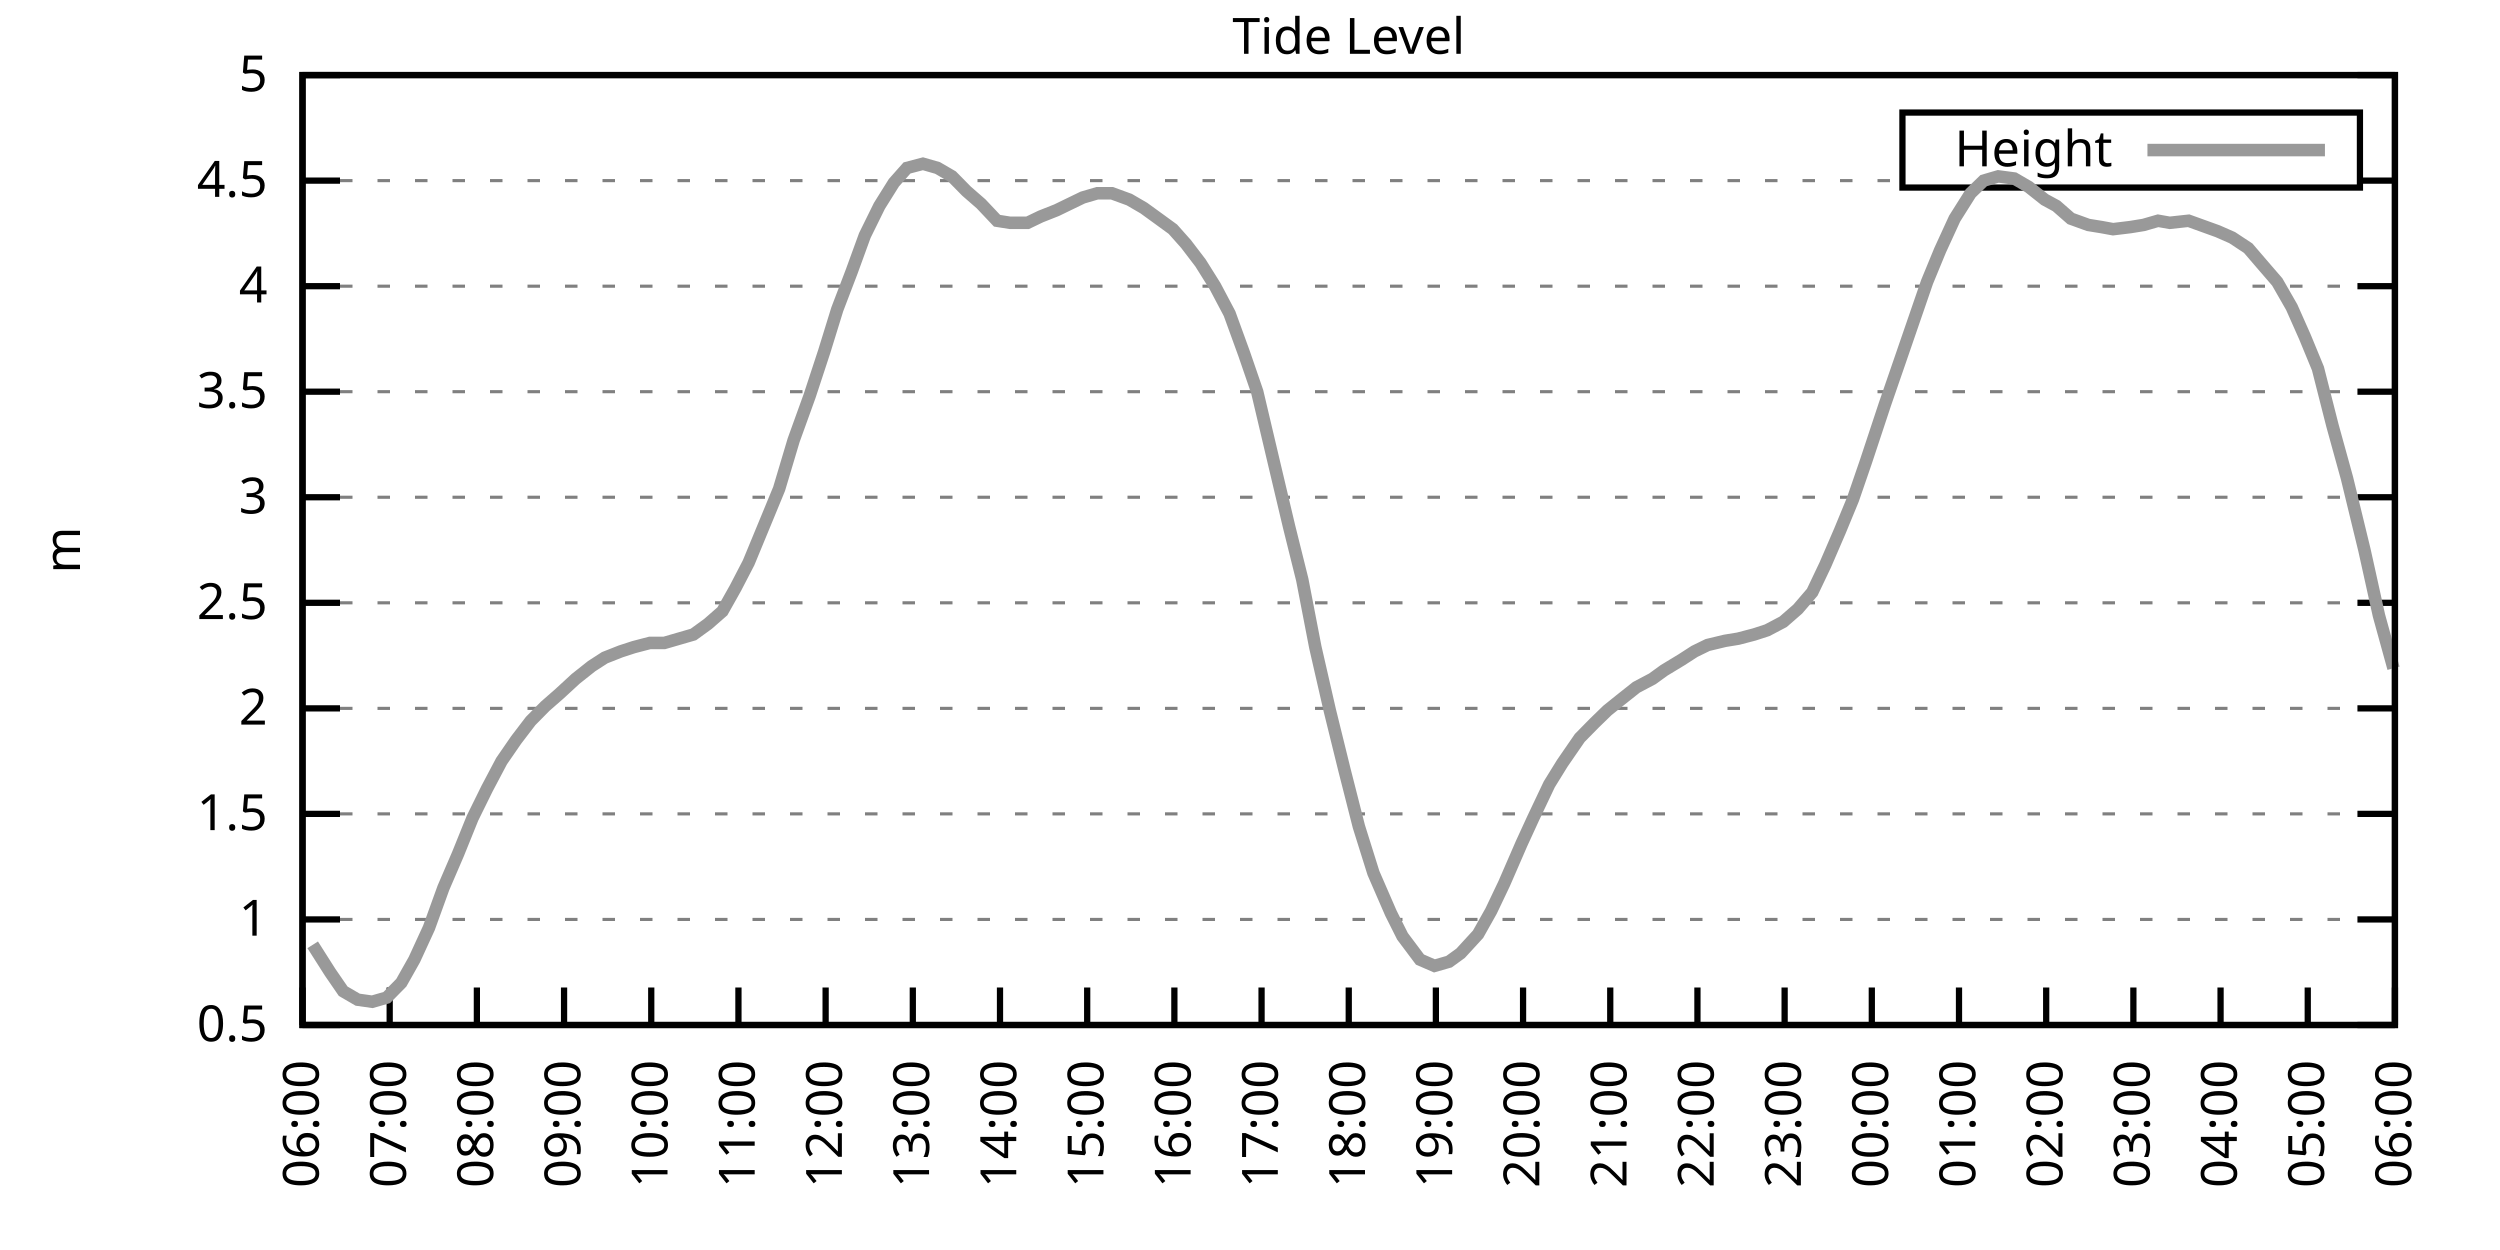
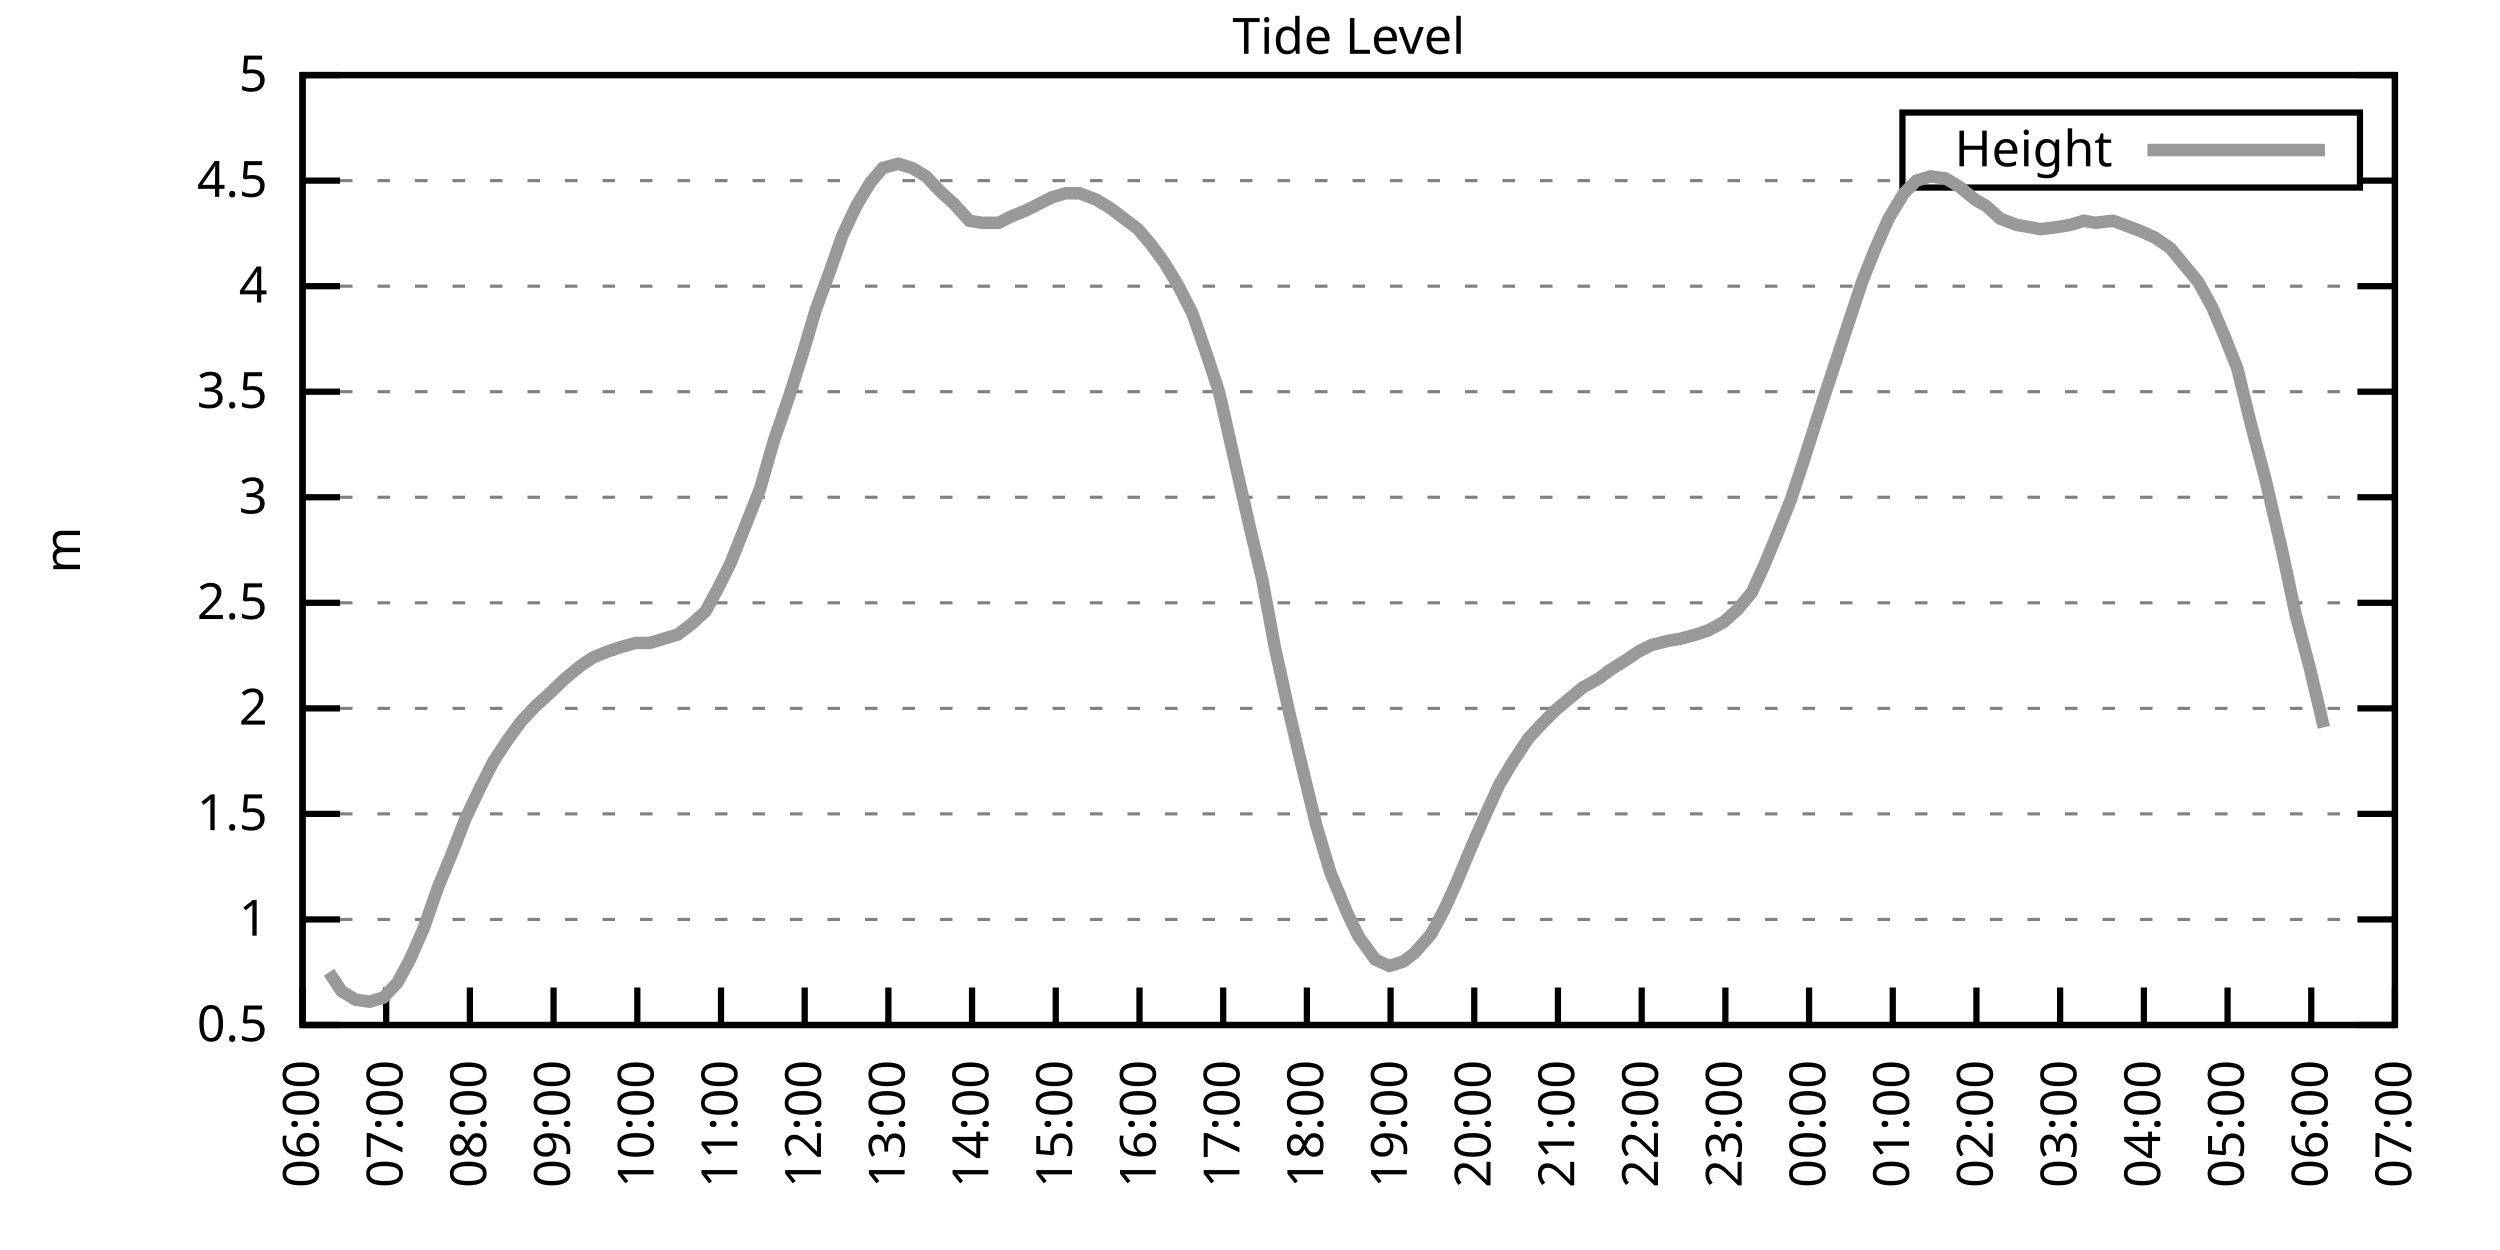
<svg xmlns="http://www.w3.org/2000/svg" xmlns:xlink="http://www.w3.org/1999/xlink" width="400" height="200" viewBox="0 0 400 200">
  <g id="gnuplot_canvas">
    <rect x="0" y="0" width="400" height="200" fill="none" />
    <defs>
      <circle id="gpDot" r="0.5" stroke-width="0.5" stroke="currentColor" />
      <path id="gpPt0" stroke-width="0.333" stroke="currentColor" d="M-1,0 h2 M0,-1 v2" />
      <path id="gpPt1" stroke-width="0.333" stroke="currentColor" d="M-1,-1 L1,1 M1,-1 L-1,1" />
      <path id="gpPt2" stroke-width="0.333" stroke="currentColor" d="M-1,0 L1,0 M0,-1 L0,1 M-1,-1 L1,1 M-1,1 L1,-1" />
      <rect id="gpPt3" stroke-width="0.333" stroke="currentColor" x="-1" y="-1" width="2" height="2" />
      <rect id="gpPt4" stroke-width="0.333" stroke="currentColor" fill="currentColor" x="-1" y="-1" width="2" height="2" />
      <circle id="gpPt5" stroke-width="0.333" stroke="currentColor" cx="0" cy="0" r="1" />
      <use xlink:href="#gpPt5" id="gpPt6" fill="currentColor" stroke="none" />
      <path id="gpPt7" stroke-width="0.333" stroke="currentColor" d="M0,-1.33 L-1.33,0.67 L1.33,0.67 z" />
      <use xlink:href="#gpPt7" id="gpPt8" fill="currentColor" stroke="none" />
      <use xlink:href="#gpPt7" id="gpPt9" stroke="currentColor" transform="rotate(180)" />
      <use xlink:href="#gpPt9" id="gpPt10" fill="currentColor" stroke="none" />
      <use xlink:href="#gpPt3" id="gpPt11" stroke="currentColor" transform="rotate(45)" />
      <use xlink:href="#gpPt11" id="gpPt12" fill="currentColor" stroke="none" />
      <path id="gpPt13" stroke-width="0.333" stroke="currentColor" d="M0,1.330 L1.265,0.411 L0.782,-1.067 L-0.782,-1.076 L-1.265,0.411 z" />
      <use xlink:href="#gpPt13" id="gpPt14" fill="currentColor" stroke="none" />
      <filter id="textbox" filterUnits="objectBoundingBox" x="0" y="0" height="1" width="1">
        <feFlood flood-color="white" flood-opacity="1" result="bgnd" />
        <feComposite in="SourceGraphic" in2="bgnd" operator="atop" />
      </filter>
      <filter id="greybox" filterUnits="objectBoundingBox" x="0" y="0" height="1" width="1">
        <feFlood flood-color="lightgrey" flood-opacity="1" result="grey" />
        <feComposite in="SourceGraphic" in2="grey" operator="atop" />
      </filter>
    </defs>
    <g fill="none" color="white" stroke="currentColor" stroke-width="1.00" stroke-linecap="butt" stroke-linejoin="miter">
</g>
    <g fill="none" color="black" stroke="currentColor" stroke-width="1.00" stroke-linecap="butt" stroke-linejoin="miter">
      <g stroke="none" shape-rendering="crispEdges">
        <polygon fill="rgb(255, 255, 255)" points="48.40,164.00 383.18,164.00 383.18,12.02 48.40,12.02 " />
      </g>
    </g>
    <g fill="none" color="black" stroke="currentColor" stroke-width="1.00" stroke-linecap="butt" stroke-linejoin="miter">
</g>
    <g fill="none" color="black" stroke="black" stroke-width="0.50" stroke-linecap="butt" stroke-linejoin="miter">
</g>
    <g fill="none" color="gray" stroke="currentColor" stroke-width="0.50" stroke-linecap="butt" stroke-linejoin="miter">
      <path stroke="gray" stroke-dasharray="2,4" class="gridline" d="M48.40,164.00 L383.19,164.00  " />
    </g>
    <g fill="none" color="gray" stroke="gray" stroke-width="1.00" stroke-linecap="butt" stroke-linejoin="miter">
</g>
    <g fill="none" color="black" stroke="currentColor" stroke-width="1.00" stroke-linecap="butt" stroke-linejoin="miter">
      <path stroke="black" d="M48.40,164.00 L54.40,164.00 M383.19,164.00 L377.19,164.00  " />
      <g transform="translate(42.80,166.60)" stroke="none" fill="black" font-family="Sans" font-size="8.00" text-anchor="end">
        <text>
          <tspan font-family="Sans"> 0.5</tspan>
        </text>
      </g>
    </g>
    <g fill="none" color="black" stroke="currentColor" stroke-width="1.00" stroke-linecap="butt" stroke-linejoin="miter">
</g>
    <g fill="none" color="black" stroke="black" stroke-width="0.50" stroke-linecap="butt" stroke-linejoin="miter">
</g>
    <g fill="none" color="gray" stroke="currentColor" stroke-width="0.50" stroke-linecap="butt" stroke-linejoin="miter">
      <path stroke="gray" stroke-dasharray="2,4" class="gridline" d="M48.40,147.11 L383.19,147.11  " />
    </g>
    <g fill="none" color="gray" stroke="gray" stroke-width="1.00" stroke-linecap="butt" stroke-linejoin="miter">
</g>
    <g fill="none" color="black" stroke="currentColor" stroke-width="1.00" stroke-linecap="butt" stroke-linejoin="miter">
      <path stroke="black" d="M48.40,147.11 L54.40,147.11 M383.19,147.11 L377.19,147.11  " />
      <g transform="translate(42.80,149.71)" stroke="none" fill="black" font-family="Sans" font-size="8.00" text-anchor="end">
        <text>
          <tspan font-family="Sans"> 1</tspan>
        </text>
      </g>
    </g>
    <g fill="none" color="black" stroke="currentColor" stroke-width="1.00" stroke-linecap="butt" stroke-linejoin="miter">
</g>
    <g fill="none" color="black" stroke="black" stroke-width="0.50" stroke-linecap="butt" stroke-linejoin="miter">
</g>
    <g fill="none" color="gray" stroke="currentColor" stroke-width="0.50" stroke-linecap="butt" stroke-linejoin="miter">
      <path stroke="gray" stroke-dasharray="2,4" class="gridline" d="M48.40,130.22 L383.19,130.22  " />
    </g>
    <g fill="none" color="gray" stroke="gray" stroke-width="1.00" stroke-linecap="butt" stroke-linejoin="miter">
</g>
    <g fill="none" color="black" stroke="currentColor" stroke-width="1.00" stroke-linecap="butt" stroke-linejoin="miter">
      <path stroke="black" d="M48.40,130.22 L54.40,130.22 M383.19,130.22 L377.19,130.22  " />
      <g transform="translate(42.80,132.82)" stroke="none" fill="black" font-family="Sans" font-size="8.00" text-anchor="end">
        <text>
          <tspan font-family="Sans"> 1.5</tspan>
        </text>
      </g>
    </g>
    <g fill="none" color="black" stroke="currentColor" stroke-width="1.00" stroke-linecap="butt" stroke-linejoin="miter">
</g>
    <g fill="none" color="black" stroke="black" stroke-width="0.50" stroke-linecap="butt" stroke-linejoin="miter">
</g>
    <g fill="none" color="gray" stroke="currentColor" stroke-width="0.50" stroke-linecap="butt" stroke-linejoin="miter">
      <path stroke="gray" stroke-dasharray="2,4" class="gridline" d="M48.40,113.34 L383.19,113.34  " />
    </g>
    <g fill="none" color="gray" stroke="gray" stroke-width="1.00" stroke-linecap="butt" stroke-linejoin="miter">
</g>
    <g fill="none" color="black" stroke="currentColor" stroke-width="1.00" stroke-linecap="butt" stroke-linejoin="miter">
      <path stroke="black" d="M48.40,113.34 L54.40,113.34 M383.19,113.34 L377.19,113.34  " />
      <g transform="translate(42.80,115.94)" stroke="none" fill="black" font-family="Sans" font-size="8.00" text-anchor="end">
        <text>
          <tspan font-family="Sans"> 2</tspan>
        </text>
      </g>
    </g>
    <g fill="none" color="black" stroke="currentColor" stroke-width="1.00" stroke-linecap="butt" stroke-linejoin="miter">
</g>
    <g fill="none" color="black" stroke="black" stroke-width="0.50" stroke-linecap="butt" stroke-linejoin="miter">
</g>
    <g fill="none" color="gray" stroke="currentColor" stroke-width="0.50" stroke-linecap="butt" stroke-linejoin="miter">
      <path stroke="gray" stroke-dasharray="2,4" class="gridline" d="M48.40,96.45 L383.19,96.45  " />
    </g>
    <g fill="none" color="gray" stroke="gray" stroke-width="1.00" stroke-linecap="butt" stroke-linejoin="miter">
</g>
    <g fill="none" color="black" stroke="currentColor" stroke-width="1.00" stroke-linecap="butt" stroke-linejoin="miter">
      <path stroke="black" d="M48.40,96.45 L54.40,96.45 M383.19,96.45 L377.19,96.45  " />
      <g transform="translate(42.80,99.05)" stroke="none" fill="black" font-family="Sans" font-size="8.00" text-anchor="end">
        <text>
          <tspan font-family="Sans"> 2.5</tspan>
        </text>
      </g>
    </g>
    <g fill="none" color="black" stroke="currentColor" stroke-width="1.00" stroke-linecap="butt" stroke-linejoin="miter">
</g>
    <g fill="none" color="black" stroke="black" stroke-width="0.50" stroke-linecap="butt" stroke-linejoin="miter">
</g>
    <g fill="none" color="gray" stroke="currentColor" stroke-width="0.50" stroke-linecap="butt" stroke-linejoin="miter">
      <path stroke="gray" stroke-dasharray="2,4" class="gridline" d="M48.40,79.56 L383.19,79.56  " />
    </g>
    <g fill="none" color="gray" stroke="gray" stroke-width="1.00" stroke-linecap="butt" stroke-linejoin="miter">
</g>
    <g fill="none" color="black" stroke="currentColor" stroke-width="1.00" stroke-linecap="butt" stroke-linejoin="miter">
      <path stroke="black" d="M48.40,79.56 L54.40,79.56 M383.19,79.56 L377.19,79.56  " />
      <g transform="translate(42.80,82.16)" stroke="none" fill="black" font-family="Sans" font-size="8.00" text-anchor="end">
        <text>
          <tspan font-family="Sans"> 3</tspan>
        </text>
      </g>
    </g>
    <g fill="none" color="black" stroke="currentColor" stroke-width="1.00" stroke-linecap="butt" stroke-linejoin="miter">
</g>
    <g fill="none" color="black" stroke="black" stroke-width="0.50" stroke-linecap="butt" stroke-linejoin="miter">
</g>
    <g fill="none" color="gray" stroke="currentColor" stroke-width="0.50" stroke-linecap="butt" stroke-linejoin="miter">
      <path stroke="gray" stroke-dasharray="2,4" class="gridline" d="M48.40,62.67 L383.19,62.67  " />
    </g>
    <g fill="none" color="gray" stroke="gray" stroke-width="1.00" stroke-linecap="butt" stroke-linejoin="miter">
</g>
    <g fill="none" color="black" stroke="currentColor" stroke-width="1.00" stroke-linecap="butt" stroke-linejoin="miter">
      <path stroke="black" d="M48.40,62.67 L54.40,62.67 M383.19,62.67 L377.19,62.67  " />
      <g transform="translate(42.80,65.27)" stroke="none" fill="black" font-family="Sans" font-size="8.00" text-anchor="end">
        <text>
          <tspan font-family="Sans"> 3.5</tspan>
        </text>
      </g>
    </g>
    <g fill="none" color="black" stroke="currentColor" stroke-width="1.00" stroke-linecap="butt" stroke-linejoin="miter">
</g>
    <g fill="none" color="black" stroke="black" stroke-width="0.50" stroke-linecap="butt" stroke-linejoin="miter">
</g>
    <g fill="none" color="gray" stroke="currentColor" stroke-width="0.50" stroke-linecap="butt" stroke-linejoin="miter">
      <path stroke="gray" stroke-dasharray="2,4" class="gridline" d="M48.40,45.79 L383.19,45.79  " />
    </g>
    <g fill="none" color="gray" stroke="gray" stroke-width="1.00" stroke-linecap="butt" stroke-linejoin="miter">
</g>
    <g fill="none" color="black" stroke="currentColor" stroke-width="1.00" stroke-linecap="butt" stroke-linejoin="miter">
      <path stroke="black" d="M48.40,45.79 L54.40,45.79 M383.19,45.79 L377.19,45.79  " />
      <g transform="translate(42.80,48.39)" stroke="none" fill="black" font-family="Sans" font-size="8.00" text-anchor="end">
        <text>
          <tspan font-family="Sans"> 4</tspan>
        </text>
      </g>
    </g>
    <g fill="none" color="black" stroke="currentColor" stroke-width="1.00" stroke-linecap="butt" stroke-linejoin="miter">
</g>
    <g fill="none" color="black" stroke="black" stroke-width="0.50" stroke-linecap="butt" stroke-linejoin="miter">
</g>
    <g fill="none" color="gray" stroke="currentColor" stroke-width="0.50" stroke-linecap="butt" stroke-linejoin="miter">
      <path stroke="gray" stroke-dasharray="2,4" class="gridline" d="M48.40,28.90 L304.39,28.90 M377.59,28.90 L383.19,28.90  " />
    </g>
    <g fill="none" color="gray" stroke="gray" stroke-width="1.00" stroke-linecap="butt" stroke-linejoin="miter">
</g>
    <g fill="none" color="black" stroke="currentColor" stroke-width="1.00" stroke-linecap="butt" stroke-linejoin="miter">
      <path stroke="black" d="M48.40,28.90 L54.40,28.90 M383.19,28.90 L377.19,28.90  " />
      <g transform="translate(42.80,31.50)" stroke="none" fill="black" font-family="Sans" font-size="8.00" text-anchor="end">
        <text>
          <tspan font-family="Sans"> 4.5</tspan>
        </text>
      </g>
    </g>
    <g fill="none" color="black" stroke="currentColor" stroke-width="1.00" stroke-linecap="butt" stroke-linejoin="miter">
</g>
    <g fill="none" color="black" stroke="black" stroke-width="0.50" stroke-linecap="butt" stroke-linejoin="miter">
</g>
    <g fill="none" color="gray" stroke="currentColor" stroke-width="0.50" stroke-linecap="butt" stroke-linejoin="miter">
      <path stroke="gray" stroke-dasharray="2,4" class="gridline" d="M48.40,12.01 L383.19,12.01  " />
    </g>
    <g fill="none" color="gray" stroke="gray" stroke-width="1.00" stroke-linecap="butt" stroke-linejoin="miter">
</g>
    <g fill="none" color="black" stroke="currentColor" stroke-width="1.00" stroke-linecap="butt" stroke-linejoin="miter">
      <path stroke="black" d="M48.40,12.01 L54.40,12.01 M383.19,12.01 L377.19,12.01  " />
      <g transform="translate(42.80,14.61)" stroke="none" fill="black" font-family="Sans" font-size="8.00" text-anchor="end">
        <text>
          <tspan font-family="Sans"> 5</tspan>
        </text>
      </g>
    </g>
    <g fill="none" color="black" stroke="currentColor" stroke-width="1.00" stroke-linecap="butt" stroke-linejoin="miter">
      <path stroke="black" d="M48.40,164.00 L48.40,158.00  " />
      <g transform="translate(51.00,169.60) rotate(270.00)" stroke="none" fill="black" font-family="Sans" font-size="8.00" text-anchor="end">
        <text>
          <tspan font-family="Sans">06:00</tspan>
        </text>
      </g>
    </g>
    <g fill="none" color="black" stroke="currentColor" stroke-width="1.00" stroke-linecap="butt" stroke-linejoin="miter">
-       <path stroke="black" d="M62.35,164.00 L62.35,158.00  " />
-       <g transform="translate(64.95,169.60) rotate(270.00)" stroke="none" fill="black" font-family="Sans" font-size="8.00" text-anchor="end">
+       <path stroke="black" d="M61.79,164.00 L61.79,158.00  " />
+       <g transform="translate(64.39,169.60) rotate(270.00)" stroke="none" fill="black" font-family="Sans" font-size="8.00" text-anchor="end">
        <text>
          <tspan font-family="Sans">07:00</tspan>
        </text>
      </g>
    </g>
    <g fill="none" color="black" stroke="currentColor" stroke-width="1.00" stroke-linecap="butt" stroke-linejoin="miter">
-       <path stroke="black" d="M76.30,164.00 L76.30,158.00  " />
-       <g transform="translate(78.90,169.60) rotate(270.00)" stroke="none" fill="black" font-family="Sans" font-size="8.00" text-anchor="end">
+       <path stroke="black" d="M75.18,164.00 L75.18,158.00  " />
+       <g transform="translate(77.78,169.60) rotate(270.00)" stroke="none" fill="black" font-family="Sans" font-size="8.00" text-anchor="end">
        <text>
          <tspan font-family="Sans">08:00</tspan>
        </text>
      </g>
    </g>
    <g fill="none" color="black" stroke="currentColor" stroke-width="1.00" stroke-linecap="butt" stroke-linejoin="miter">
-       <path stroke="black" d="M90.25,164.00 L90.25,158.00  " />
-       <g transform="translate(92.85,169.60) rotate(270.00)" stroke="none" fill="black" font-family="Sans" font-size="8.00" text-anchor="end">
+       <path stroke="black" d="M88.57,164.00 L88.57,158.00  " />
+       <g transform="translate(91.17,169.60) rotate(270.00)" stroke="none" fill="black" font-family="Sans" font-size="8.00" text-anchor="end">
        <text>
          <tspan font-family="Sans">09:00</tspan>
        </text>
      </g>
    </g>
    <g fill="none" color="black" stroke="currentColor" stroke-width="1.00" stroke-linecap="butt" stroke-linejoin="miter">
-       <path stroke="black" d="M104.20,164.00 L104.20,158.00  " />
-       <g transform="translate(106.80,169.60) rotate(270.00)" stroke="none" fill="black" font-family="Sans" font-size="8.00" text-anchor="end">
+       <path stroke="black" d="M101.97,164.00 L101.97,158.00  " />
+       <g transform="translate(104.57,169.60) rotate(270.00)" stroke="none" fill="black" font-family="Sans" font-size="8.00" text-anchor="end">
        <text>
          <tspan font-family="Sans">10:00</tspan>
        </text>
      </g>
    </g>
    <g fill="none" color="black" stroke="currentColor" stroke-width="1.00" stroke-linecap="butt" stroke-linejoin="miter">
-       <path stroke="black" d="M118.15,164.00 L118.15,158.00  " />
-       <g transform="translate(120.75,169.60) rotate(270.00)" stroke="none" fill="black" font-family="Sans" font-size="8.00" text-anchor="end">
+       <path stroke="black" d="M115.36,164.00 L115.36,158.00  " />
+       <g transform="translate(117.96,169.60) rotate(270.00)" stroke="none" fill="black" font-family="Sans" font-size="8.00" text-anchor="end">
        <text>
          <tspan font-family="Sans">11:00</tspan>
        </text>
      </g>
    </g>
    <g fill="none" color="black" stroke="currentColor" stroke-width="1.00" stroke-linecap="butt" stroke-linejoin="miter">
-       <path stroke="black" d="M132.10,164.00 L132.10,158.00  " />
-       <g transform="translate(134.70,169.60) rotate(270.00)" stroke="none" fill="black" font-family="Sans" font-size="8.00" text-anchor="end">
+       <path stroke="black" d="M128.75,164.00 L128.75,158.00  " />
+       <g transform="translate(131.35,169.60) rotate(270.00)" stroke="none" fill="black" font-family="Sans" font-size="8.00" text-anchor="end">
        <text>
          <tspan font-family="Sans">12:00</tspan>
        </text>
      </g>
    </g>
    <g fill="none" color="black" stroke="currentColor" stroke-width="1.00" stroke-linecap="butt" stroke-linejoin="miter">
-       <path stroke="black" d="M146.05,164.00 L146.05,158.00  " />
-       <g transform="translate(148.65,169.60) rotate(270.00)" stroke="none" fill="black" font-family="Sans" font-size="8.00" text-anchor="end">
+       <path stroke="black" d="M142.14,164.00 L142.14,158.00  " />
+       <g transform="translate(144.74,169.60) rotate(270.00)" stroke="none" fill="black" font-family="Sans" font-size="8.00" text-anchor="end">
        <text>
          <tspan font-family="Sans">13:00</tspan>
        </text>
      </g>
    </g>
    <g fill="none" color="black" stroke="currentColor" stroke-width="1.00" stroke-linecap="butt" stroke-linejoin="miter">
-       <path stroke="black" d="M160.00,164.00 L160.00,158.00  " />
-       <g transform="translate(162.60,169.60) rotate(270.00)" stroke="none" fill="black" font-family="Sans" font-size="8.00" text-anchor="end">
+       <path stroke="black" d="M155.53,164.00 L155.53,158.00  " />
+       <g transform="translate(158.13,169.60) rotate(270.00)" stroke="none" fill="black" font-family="Sans" font-size="8.00" text-anchor="end">
        <text>
          <tspan font-family="Sans">14:00</tspan>
        </text>
      </g>
    </g>
    <g fill="none" color="black" stroke="currentColor" stroke-width="1.00" stroke-linecap="butt" stroke-linejoin="miter">
-       <path stroke="black" d="M173.95,164.00 L173.95,158.00  " />
-       <g transform="translate(176.55,169.60) rotate(270.00)" stroke="none" fill="black" font-family="Sans" font-size="8.00" text-anchor="end">
+       <path stroke="black" d="M168.92,164.00 L168.92,158.00  " />
+       <g transform="translate(171.52,169.60) rotate(270.00)" stroke="none" fill="black" font-family="Sans" font-size="8.00" text-anchor="end">
        <text>
          <tspan font-family="Sans">15:00</tspan>
        </text>
      </g>
    </g>
    <g fill="none" color="black" stroke="currentColor" stroke-width="1.00" stroke-linecap="butt" stroke-linejoin="miter">
-       <path stroke="black" d="M187.90,164.00 L187.90,158.00  " />
-       <g transform="translate(190.50,169.60) rotate(270.00)" stroke="none" fill="black" font-family="Sans" font-size="8.00" text-anchor="end">
+       <path stroke="black" d="M182.32,164.00 L182.32,158.00  " />
+       <g transform="translate(184.92,169.60) rotate(270.00)" stroke="none" fill="black" font-family="Sans" font-size="8.00" text-anchor="end">
        <text>
          <tspan font-family="Sans">16:00</tspan>
        </text>
      </g>
    </g>
    <g fill="none" color="black" stroke="currentColor" stroke-width="1.00" stroke-linecap="butt" stroke-linejoin="miter">
-       <path stroke="black" d="M201.85,164.00 L201.85,158.00  " />
-       <g transform="translate(204.45,169.60) rotate(270.00)" stroke="none" fill="black" font-family="Sans" font-size="8.00" text-anchor="end">
+       <path stroke="black" d="M195.71,164.00 L195.71,158.00  " />
+       <g transform="translate(198.31,169.60) rotate(270.00)" stroke="none" fill="black" font-family="Sans" font-size="8.00" text-anchor="end">
        <text>
          <tspan font-family="Sans">17:00</tspan>
        </text>
      </g>
    </g>
    <g fill="none" color="black" stroke="currentColor" stroke-width="1.00" stroke-linecap="butt" stroke-linejoin="miter">
-       <path stroke="black" d="M215.80,164.00 L215.80,158.00  " />
-       <g transform="translate(218.40,169.60) rotate(270.00)" stroke="none" fill="black" font-family="Sans" font-size="8.00" text-anchor="end">
+       <path stroke="black" d="M209.10,164.00 L209.10,158.00  " />
+       <g transform="translate(211.70,169.60) rotate(270.00)" stroke="none" fill="black" font-family="Sans" font-size="8.00" text-anchor="end">
        <text>
          <tspan font-family="Sans">18:00</tspan>
        </text>
      </g>
    </g>
    <g fill="none" color="black" stroke="currentColor" stroke-width="1.00" stroke-linecap="butt" stroke-linejoin="miter">
-       <path stroke="black" d="M229.74,164.00 L229.74,158.00  " />
-       <g transform="translate(232.34,169.60) rotate(270.00)" stroke="none" fill="black" font-family="Sans" font-size="8.00" text-anchor="end">
+       <path stroke="black" d="M222.49,164.00 L222.49,158.00  " />
+       <g transform="translate(225.09,169.60) rotate(270.00)" stroke="none" fill="black" font-family="Sans" font-size="8.00" text-anchor="end">
        <text>
          <tspan font-family="Sans">19:00</tspan>
        </text>
      </g>
    </g>
    <g fill="none" color="black" stroke="currentColor" stroke-width="1.00" stroke-linecap="butt" stroke-linejoin="miter">
-       <path stroke="black" d="M243.69,164.00 L243.69,158.00  " />
-       <g transform="translate(246.29,169.60) rotate(270.00)" stroke="none" fill="black" font-family="Sans" font-size="8.00" text-anchor="end">
+       <path stroke="black" d="M235.88,164.00 L235.88,158.00  " />
+       <g transform="translate(238.48,169.60) rotate(270.00)" stroke="none" fill="black" font-family="Sans" font-size="8.00" text-anchor="end">
        <text>
          <tspan font-family="Sans">20:00</tspan>
        </text>
      </g>
    </g>
    <g fill="none" color="black" stroke="currentColor" stroke-width="1.00" stroke-linecap="butt" stroke-linejoin="miter">
-       <path stroke="black" d="M257.64,164.00 L257.64,158.00  " />
-       <g transform="translate(260.24,169.60) rotate(270.00)" stroke="none" fill="black" font-family="Sans" font-size="8.00" text-anchor="end">
+       <path stroke="black" d="M249.27,164.00 L249.27,158.00  " />
+       <g transform="translate(251.87,169.60) rotate(270.00)" stroke="none" fill="black" font-family="Sans" font-size="8.00" text-anchor="end">
        <text>
          <tspan font-family="Sans">21:00</tspan>
        </text>
      </g>
    </g>
    <g fill="none" color="black" stroke="currentColor" stroke-width="1.00" stroke-linecap="butt" stroke-linejoin="miter">
-       <path stroke="black" d="M271.59,164.00 L271.59,158.00  " />
-       <g transform="translate(274.19,169.60) rotate(270.00)" stroke="none" fill="black" font-family="Sans" font-size="8.00" text-anchor="end">
+       <path stroke="black" d="M262.67,164.00 L262.67,158.00  " />
+       <g transform="translate(265.27,169.60) rotate(270.00)" stroke="none" fill="black" font-family="Sans" font-size="8.00" text-anchor="end">
        <text>
          <tspan font-family="Sans">22:00</tspan>
        </text>
      </g>
    </g>
    <g fill="none" color="black" stroke="currentColor" stroke-width="1.00" stroke-linecap="butt" stroke-linejoin="miter">
-       <path stroke="black" d="M285.54,164.00 L285.54,158.00  " />
-       <g transform="translate(288.14,169.60) rotate(270.00)" stroke="none" fill="black" font-family="Sans" font-size="8.00" text-anchor="end">
+       <path stroke="black" d="M276.06,164.00 L276.06,158.00  " />
+       <g transform="translate(278.66,169.60) rotate(270.00)" stroke="none" fill="black" font-family="Sans" font-size="8.00" text-anchor="end">
        <text>
          <tspan font-family="Sans">23:00</tspan>
        </text>
      </g>
    </g>
    <g fill="none" color="black" stroke="currentColor" stroke-width="1.00" stroke-linecap="butt" stroke-linejoin="miter">
-       <path stroke="black" d="M299.49,164.00 L299.49,158.00  " />
-       <g transform="translate(302.09,169.60) rotate(270.00)" stroke="none" fill="black" font-family="Sans" font-size="8.00" text-anchor="end">
+       <path stroke="black" d="M289.45,164.00 L289.45,158.00  " />
+       <g transform="translate(292.05,169.60) rotate(270.00)" stroke="none" fill="black" font-family="Sans" font-size="8.00" text-anchor="end">
        <text>
          <tspan font-family="Sans">00:00</tspan>
        </text>
      </g>
    </g>
    <g fill="none" color="black" stroke="currentColor" stroke-width="1.00" stroke-linecap="butt" stroke-linejoin="miter">
-       <path stroke="black" d="M313.44,164.00 L313.44,158.00  " />
-       <g transform="translate(316.04,169.60) rotate(270.00)" stroke="none" fill="black" font-family="Sans" font-size="8.00" text-anchor="end">
+       <path stroke="black" d="M302.84,164.00 L302.84,158.00  " />
+       <g transform="translate(305.44,169.60) rotate(270.00)" stroke="none" fill="black" font-family="Sans" font-size="8.00" text-anchor="end">
        <text>
          <tspan font-family="Sans">01:00</tspan>
        </text>
      </g>
    </g>
    <g fill="none" color="black" stroke="currentColor" stroke-width="1.00" stroke-linecap="butt" stroke-linejoin="miter">
-       <path stroke="black" d="M327.39,164.00 L327.39,158.00  " />
-       <g transform="translate(329.99,169.60) rotate(270.00)" stroke="none" fill="black" font-family="Sans" font-size="8.00" text-anchor="end">
+       <path stroke="black" d="M316.23,164.00 L316.23,158.00  " />
+       <g transform="translate(318.83,169.60) rotate(270.00)" stroke="none" fill="black" font-family="Sans" font-size="8.00" text-anchor="end">
        <text>
          <tspan font-family="Sans">02:00</tspan>
        </text>
      </g>
    </g>
    <g fill="none" color="black" stroke="currentColor" stroke-width="1.00" stroke-linecap="butt" stroke-linejoin="miter">
-       <path stroke="black" d="M341.34,164.00 L341.34,158.00  " />
-       <g transform="translate(343.94,169.60) rotate(270.00)" stroke="none" fill="black" font-family="Sans" font-size="8.00" text-anchor="end">
+       <path stroke="black" d="M329.62,164.00 L329.62,158.00  " />
+       <g transform="translate(332.22,169.60) rotate(270.00)" stroke="none" fill="black" font-family="Sans" font-size="8.00" text-anchor="end">
        <text>
          <tspan font-family="Sans">03:00</tspan>
        </text>
      </g>
    </g>
    <g fill="none" color="black" stroke="currentColor" stroke-width="1.00" stroke-linecap="butt" stroke-linejoin="miter">
-       <path stroke="black" d="M355.29,164.00 L355.29,158.00  " />
-       <g transform="translate(357.89,169.60) rotate(270.00)" stroke="none" fill="black" font-family="Sans" font-size="8.00" text-anchor="end">
+       <path stroke="black" d="M343.02,164.00 L343.02,158.00  " />
+       <g transform="translate(345.62,169.60) rotate(270.00)" stroke="none" fill="black" font-family="Sans" font-size="8.00" text-anchor="end">
        <text>
          <tspan font-family="Sans">04:00</tspan>
        </text>
      </g>
    </g>
    <g fill="none" color="black" stroke="currentColor" stroke-width="1.00" stroke-linecap="butt" stroke-linejoin="miter">
-       <path stroke="black" d="M369.24,164.00 L369.24,158.00  " />
-       <g transform="translate(371.84,169.60) rotate(270.00)" stroke="none" fill="black" font-family="Sans" font-size="8.00" text-anchor="end">
+       <path stroke="black" d="M356.41,164.00 L356.41,158.00  " />
+       <g transform="translate(359.01,169.60) rotate(270.00)" stroke="none" fill="black" font-family="Sans" font-size="8.00" text-anchor="end">
        <text>
          <tspan font-family="Sans">05:00</tspan>
+         </text>
+       </g>
+     </g>
+     <g fill="none" color="black" stroke="currentColor" stroke-width="1.00" stroke-linecap="butt" stroke-linejoin="miter">
+       <path stroke="black" d="M369.80,164.00 L369.80,158.00  " />
+       <g transform="translate(372.40,169.60) rotate(270.00)" stroke="none" fill="black" font-family="Sans" font-size="8.00" text-anchor="end">
+         <text>
+           <tspan font-family="Sans">06:00</tspan>
        </text>
      </g>
    </g>
    <g fill="none" color="black" stroke="currentColor" stroke-width="1.00" stroke-linecap="butt" stroke-linejoin="miter">
      <path stroke="black" d="M383.19,164.00 L383.19,158.00  " />
      <g transform="translate(385.79,169.60) rotate(270.00)" stroke="none" fill="black" font-family="Sans" font-size="8.00" text-anchor="end">
        <text>
-           <tspan font-family="Sans">06:00</tspan>
+           <tspan font-family="Sans">07:00</tspan>
        </text>
      </g>
    </g>
    <g fill="none" color="black" stroke="currentColor" stroke-width="1.00" stroke-linecap="butt" stroke-linejoin="miter">
</g>
    <g fill="none" color="black" stroke="currentColor" stroke-width="1.00" stroke-linecap="butt" stroke-linejoin="miter">
      <path stroke="black" d="M48.40,12.01 L48.40,164.00 L383.19,164.00 L383.19,12.01 L48.40,12.01 Z  " />
    </g>
    <g fill="none" color="black" stroke="currentColor" stroke-width="1.00" stroke-linecap="butt" stroke-linejoin="miter">
</g>
    <g fill="none" color="black" stroke="currentColor" stroke-width="1.00" stroke-linecap="butt" stroke-linejoin="miter">
      <path stroke="black" d="M304.39,30.01 L304.39,18.01 L377.59,18.01 L377.59,30.01 L304.39,30.01 Z  " />
    </g>
    <g id="Tide_level_plot_1">
      <g fill="none" color="white" stroke="black" stroke-width="2.00" stroke-linecap="butt" stroke-linejoin="miter">
</g>
      <g fill="none" color="black" stroke="currentColor" stroke-width="2.00" stroke-linecap="butt" stroke-linejoin="miter">
        <g transform="translate(337.99,26.61)" stroke="none" fill="black" font-family="Sans" font-size="8.00" text-anchor="end">
          <text>
            <tspan font-family="Sans">Height</tspan>
          </text>
        </g>
      </g>
      <g fill="none" color="black" stroke="currentColor" stroke-width="2.00" stroke-linecap="butt" stroke-linejoin="miter">
-         <path stroke="rgb(153, 153, 153)" d="M343.59,24.01 L371.99,24.01 M50.03,151.17 L52.82,155.56 L54.91,158.60 L57.23,159.95 L59.56,160.28 L61.88,159.61   L64.21,157.24 L66.30,153.53 L68.63,148.46 L70.95,142.05 L73.28,136.64 L75.60,130.90 L77.93,126.17 L80.25,121.78   L82.58,118.40 L84.90,115.36 L87.23,113.00 L89.55,110.97 L92.11,108.61 L94.67,106.58 L96.76,105.23 L99.32,104.22   L101.41,103.54 L103.97,102.87 L106.29,102.87 L110.94,101.52 L113.27,99.83 L115.59,97.80 L117.68,94.08 L119.78,90.03   L122.57,83.28 L124.66,78.21 L126.98,70.44 L129.54,63.35 L131.87,56.26 L133.96,49.50 L136.28,43.42 L138.37,37.68   L140.70,32.95 L143.02,29.24 L145.12,26.87 L147.67,26.20 L150.00,26.87 L152.32,28.22 L154.65,30.59 L156.97,32.61   L159.53,35.32 L161.62,35.65 L164.41,35.65 L166.51,34.64 L169.06,33.63 L171.16,32.61 L173.25,31.60 L175.57,30.92   L177.90,30.92 L180.69,31.94 L183.01,33.29 L185.34,34.98 L187.66,36.67 L189.76,39.03 L192.08,42.07 L194.41,45.79   L196.73,50.18 L199.06,56.59 L201.15,62.67 L203.94,74.49 L206.26,84.29 L208.36,92.73 L210.45,103.54 L212.77,113.67   L215.10,123.13 L217.42,132.25 L219.75,139.68 L222.54,146.10 L224.40,149.81 L227.19,153.53 L229.51,154.54 L231.84,153.87   L233.70,152.52 L236.49,149.48 L238.58,145.76 L240.67,141.37 L243.46,134.95 L245.32,130.90 L247.88,125.50 L249.97,122.12   L252.76,118.07 L255.09,115.70 L257.18,113.67 L259.27,111.99 L261.83,109.96 L264.39,108.61 L266.25,107.26 L269.04,105.57   L271.13,104.22 L273.22,103.20 L276.01,102.53 L278.10,102.19 L280.66,101.52 L282.75,100.84 L285.31,99.49 L287.64,97.46   L289.96,94.76 L292.05,90.37 L294.38,84.97 L296.47,79.90 L298.56,73.82 L301.58,64.70 L303.68,58.62 L308.33,45.11   L310.42,40.04 L312.74,34.98 L315.30,30.92 L317.39,28.90 L319.72,28.22 L322.28,28.56 L324.60,29.91 L327.16,31.94   L329.02,32.95 L331.34,34.98 L334.13,35.99 L336.23,36.33 L338.09,36.67 L340.88,36.33 L342.97,35.99 L345.29,35.32   L347.15,35.65 L350.18,35.32 L354.83,37.00 L357.15,38.02 L359.71,39.71 L362.03,42.41 L364.36,45.11 L366.68,49.16   L368.78,53.89 L370.87,58.96 L373.19,68.08 L375.52,76.52 L378.31,88.00 L380.63,98.48 L382.96,106.92  " />
+         <path stroke="rgb(153, 153, 153)" d="M343.59,24.01 L371.99,24.01 M52.64,155.56 L54.65,158.60 L56.88,159.95 L59.11,160.28 L61.35,159.61 L63.58,157.24   L65.59,153.53 L67.82,148.46 L70.05,142.05 L72.28,136.64 L74.51,130.90 L76.75,126.17 L78.98,121.78 L81.21,118.40   L83.44,115.36 L85.67,113.00 L87.91,110.97 L90.36,108.61 L92.82,106.58 L94.82,105.23 L97.28,104.22 L99.29,103.54   L101.74,102.87 L103.98,102.87 L108.44,101.52 L110.67,99.83 L112.90,97.80 L114.91,94.08 L116.92,90.03 L119.60,83.28   L121.61,78.21 L123.84,70.44 L126.29,63.35 L128.53,56.26 L130.54,49.50 L132.77,43.42 L134.78,37.68 L137.01,32.95   L139.24,29.24 L141.25,26.87 L143.70,26.20 L145.94,26.87 L148.17,28.22 L150.40,30.59 L152.63,32.61 L155.09,35.32   L157.10,35.65 L159.77,35.65 L161.78,34.64 L164.24,33.63 L166.25,32.61 L168.25,31.60 L170.49,30.92 L172.72,30.92   L175.40,31.94 L177.63,33.29 L179.86,34.98 L182.09,36.67 L184.10,39.03 L186.33,42.07 L188.57,45.79 L190.80,50.18   L193.03,56.59 L195.04,62.67 L197.72,74.49 L199.95,84.29 L201.96,92.73 L203.97,103.54 L206.20,113.67 L208.43,123.13   L210.66,132.25 L212.89,139.68 L215.57,146.10 L217.36,149.81 L220.04,153.53 L222.27,154.54 L224.50,153.87 L226.29,152.52   L228.96,149.48 L230.97,145.76 L232.98,141.37 L235.66,134.95 L237.44,130.90 L239.90,125.50 L241.91,122.12 L244.59,118.07   L246.82,115.70 L248.83,113.67 L250.84,111.99 L253.29,109.96 L255.75,108.61 L257.53,107.26 L260.21,105.57 L262.22,104.22   L264.23,103.20 L266.91,102.53 L268.92,102.19 L271.37,101.52 L273.38,100.84 L275.83,99.49 L278.07,97.46 L280.30,94.76   L282.31,90.37 L284.54,84.97 L286.55,79.90 L288.56,73.82 L291.46,64.70 L293.47,58.62 L297.93,45.11 L299.94,40.04   L302.17,34.98 L304.63,30.92 L306.63,28.90 L308.87,28.22 L311.32,28.56 L313.55,29.91 L316.01,31.94 L317.79,32.95   L320.03,34.98 L322.70,35.99 L324.71,36.33 L326.50,36.67 L329.18,36.33 L331.19,35.99 L333.42,35.32 L335.20,35.65   L338.10,35.32 L342.57,37.00 L344.80,38.02 L347.26,39.71 L349.49,42.41 L351.72,45.11 L353.95,49.16 L355.96,53.89   L357.97,58.96 L360.20,68.08 L362.43,76.52 L365.11,88.00 L367.34,98.48 L369.58,106.92 L371.81,116.38  " />
      </g>
    </g>
    <g fill="none" color="black" stroke="currentColor" stroke-width="2.00" stroke-linecap="butt" stroke-linejoin="miter">
</g>
    <g fill="none" color="black" stroke="black" stroke-width="1.00" stroke-linecap="butt" stroke-linejoin="miter">
</g>
    <g fill="none" color="black" stroke="currentColor" stroke-width="1.00" stroke-linecap="butt" stroke-linejoin="miter">
      <path stroke="black" d="M48.40,12.01 L48.40,164.00 L383.19,164.00 L383.19,12.01 L48.40,12.01 Z  " />
      <g transform="translate(12.80,88.01) rotate(270.00)" stroke="none" fill="black" font-family="Sans" font-size="8.00" text-anchor="middle">
        <text>
          <tspan font-family="Sans">m</tspan>
        </text>
      </g>
    </g>
    <g fill="none" color="black" stroke="currentColor" stroke-width="1.00" stroke-linecap="butt" stroke-linejoin="miter">
</g>
    <g fill="none" color="black" stroke="currentColor" stroke-width="1.00" stroke-linecap="butt" stroke-linejoin="miter">
      <g transform="translate(215.79,8.61)" stroke="none" fill="black" font-family="Sans" font-size="8.00" text-anchor="middle">
        <text>
          <tspan font-family="Sans">Tide Level</tspan>
        </text>
      </g>
    </g>
    <g fill="none" color="black" stroke="currentColor" stroke-width="1.00" stroke-linecap="butt" stroke-linejoin="miter">
</g>
  </g>
</svg>
